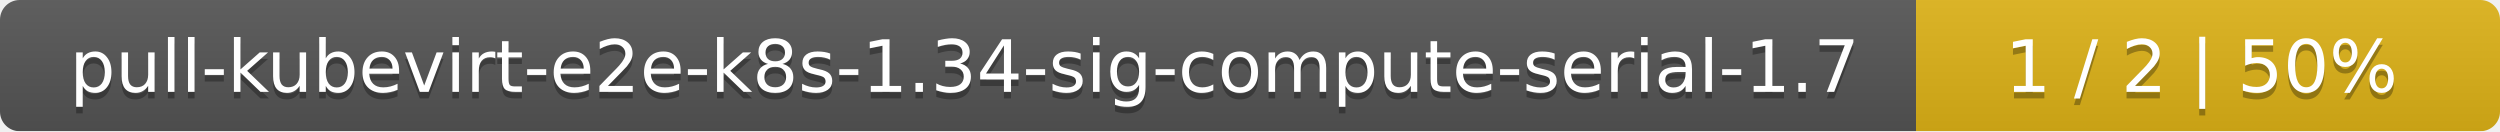
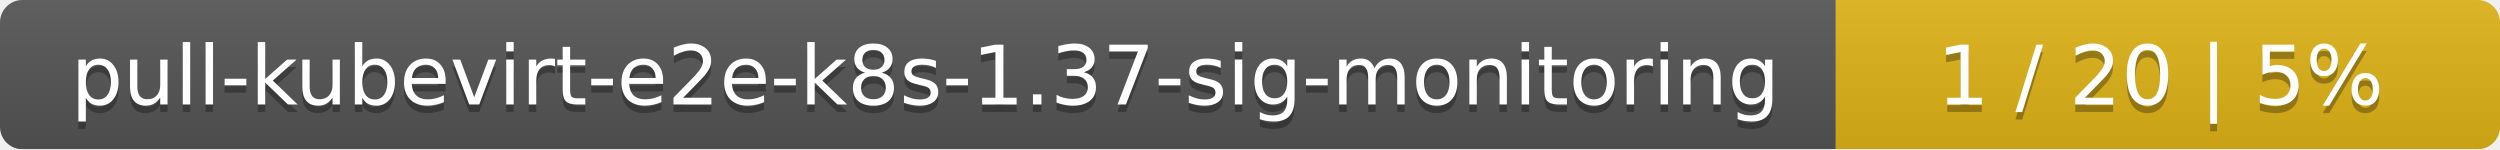
- <svg xmlns="http://www.w3.org/2000/svg" width="381" height="20">
+ <svg xmlns="http://www.w3.org/2000/svg" width="335" height="20">
  <linearGradient id="smooth" x2="0" y2="100%">
    <stop offset="0" stop-color="#bbb" stop-opacity=".1" />
    <stop offset="1" stop-opacity=".1" />
  </linearGradient>
  <mask id="round">
-     <rect width="381" height="20" rx="3" fill="#fff" />
+     <rect width="335" height="20" rx="3" fill="#fff" />
  </mask>
  <g mask="url(#round)">
-     <rect width="292" height="20" fill="#555" />
-     <rect x="292" width="89" height="20" fill="#dfb317" />
-     <rect width="381" height="20" fill="url(#smooth)" />
+     <rect width="246" height="20" fill="#555" />
+     <rect x="246" width="89" height="20" fill="#dfb317" />
+     <rect width="335" height="20" fill="url(#smooth)" />
  </g>
  <g fill="#fff" text-anchor="middle" font-family="DejaVu Sans,Verdana,Geneva,sans-serif" font-size="11">
-     <text x="147" y="15" fill="#010101" fill-opacity=".3">pull-kubevirt-e2e-k8s-1.34-sig-compute-serial-1.7</text>
-     <text x="147" y="14">pull-kubevirt-e2e-k8s-1.34-sig-compute-serial-1.7</text>
-     <text x="335.5" y="15" fill="#010101" fill-opacity=".3">1 / 2    |    50%</text>
-     <text x="335.5" y="14">1 / 2    |    50%</text>
+     <text x="124" y="15" fill="#010101" fill-opacity=".3">pull-kubevirt-e2e-k8s-1.37-sig-monitoring</text>
+     <text x="124" y="14">pull-kubevirt-e2e-k8s-1.37-sig-monitoring</text>
+     <text x="289.5" y="15" fill="#010101" fill-opacity=".3">1 / 20    |    5%</text>
+     <text x="289.5" y="14">1 / 20    |    5%</text>
  </g>
</svg>
